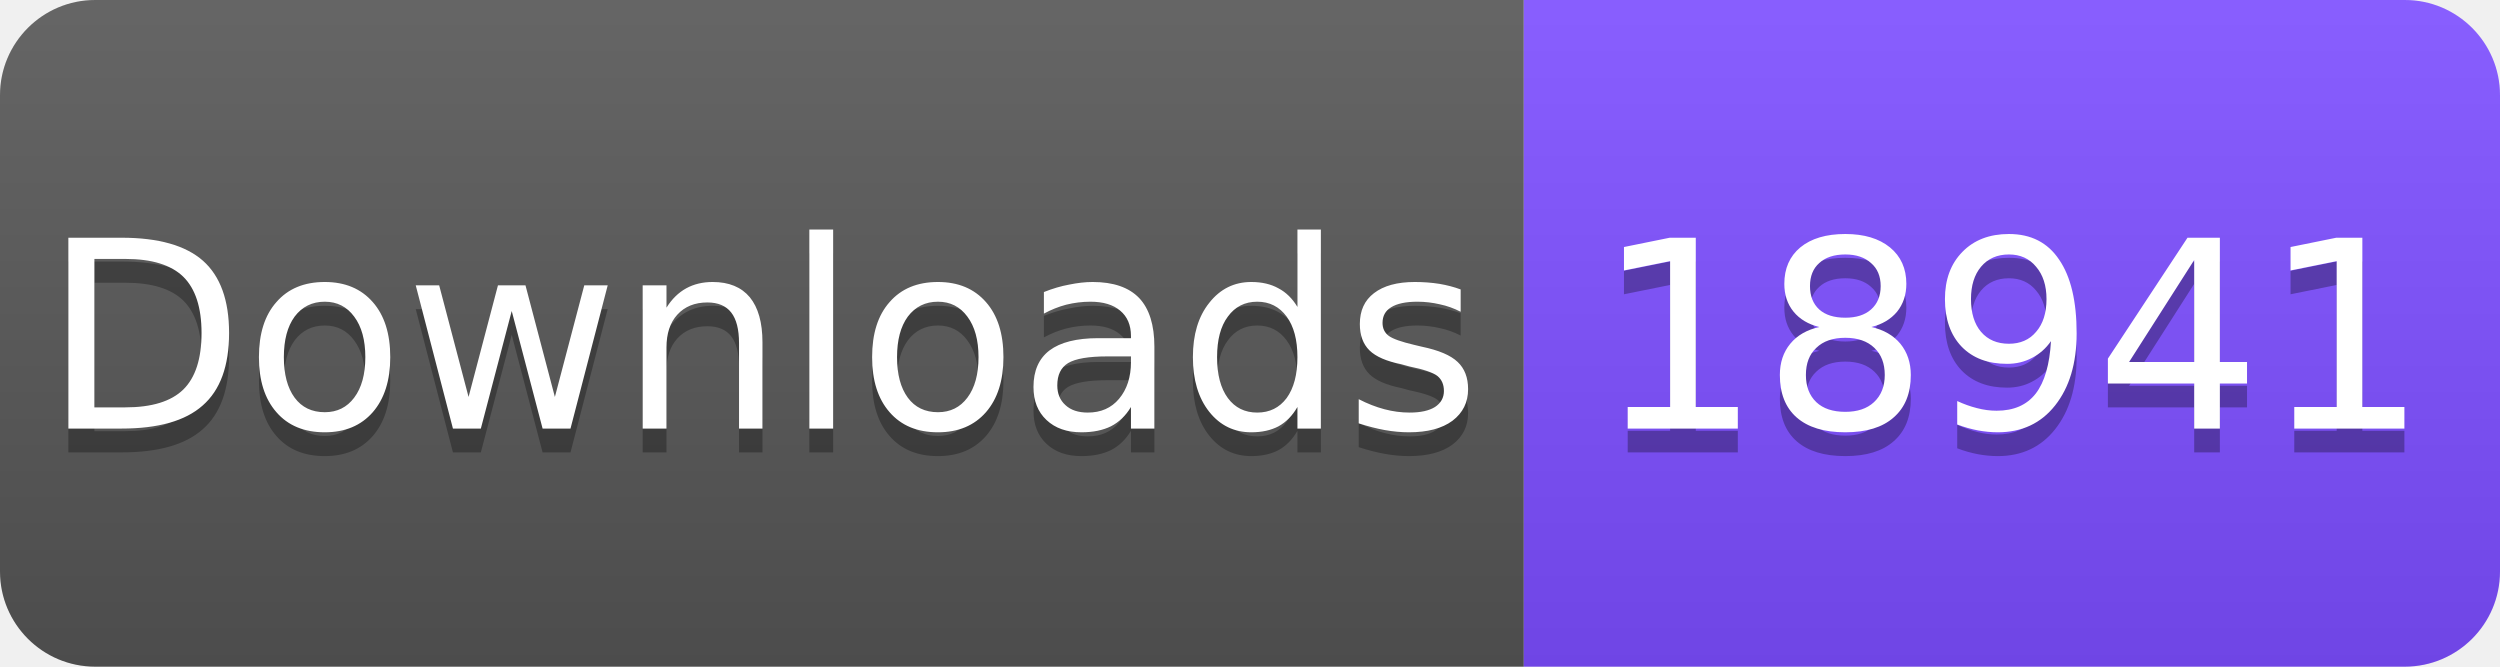
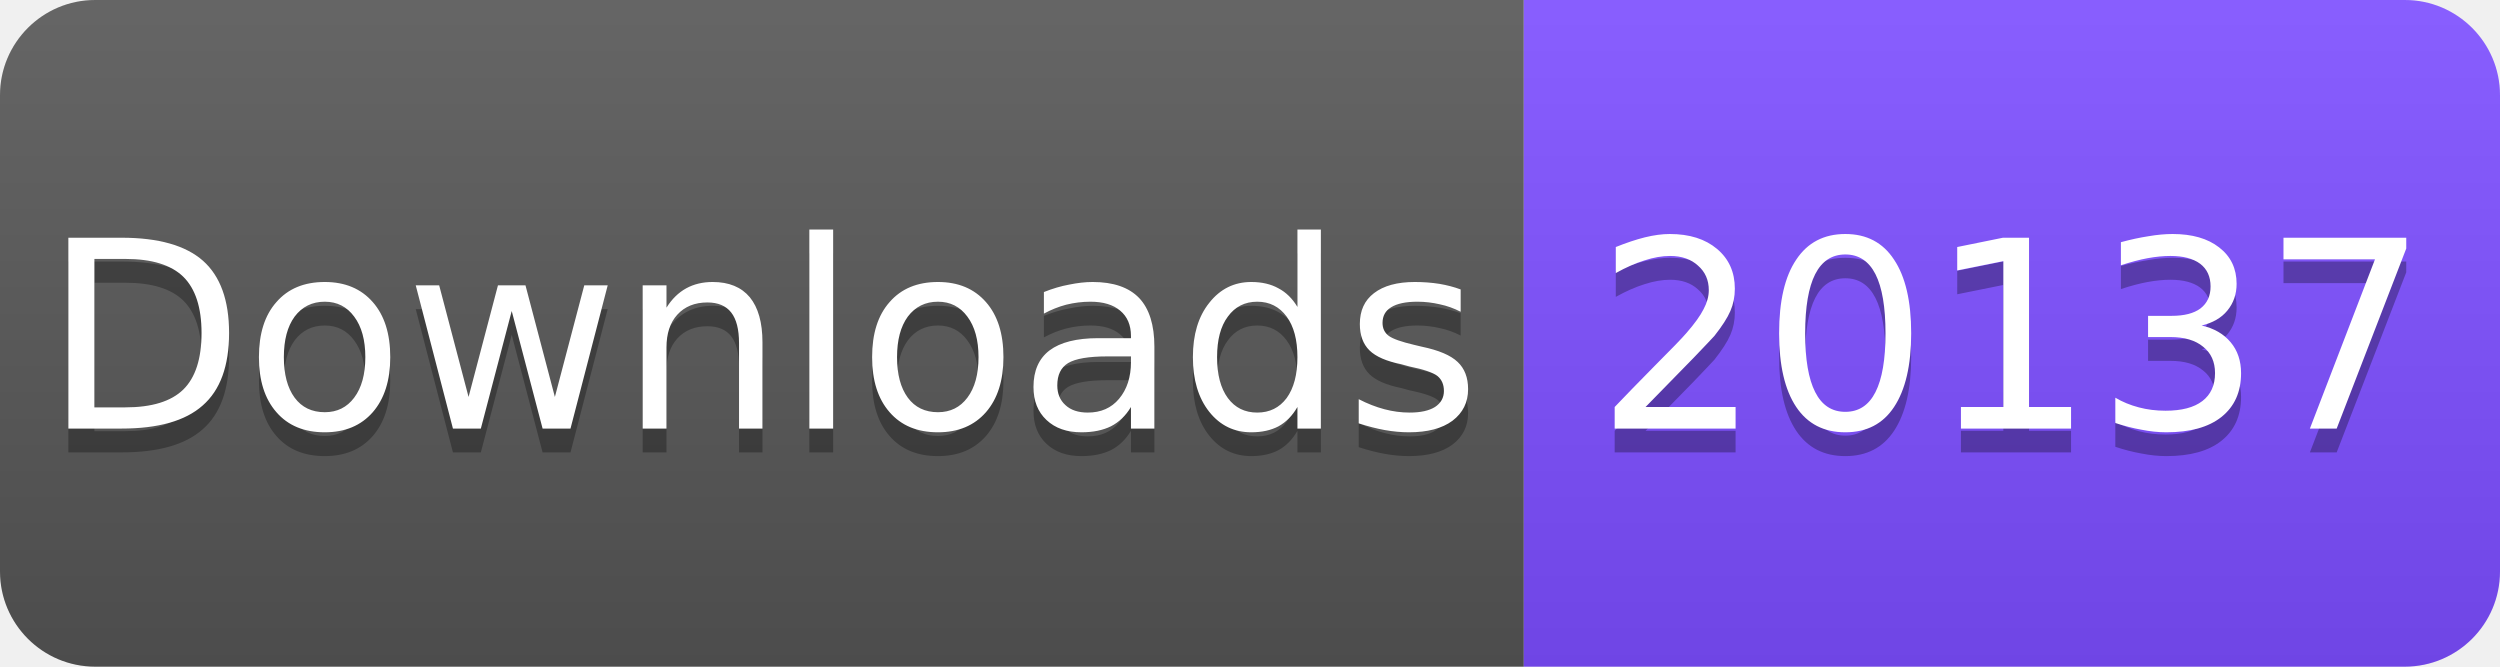
<svg xmlns="http://www.w3.org/2000/svg" width="105" height="28" viewBox="0 0 105 28">
  <linearGradient id="s" x2="0" y2="100%">
    <stop offset="0" stop-color="#fff" stop-opacity=".1" />
    <stop offset="1" stop-opacity=".1" />
  </linearGradient>
  <clipPath id="r">
    <rect width="105" height="28" rx="4" fill="#fff" />
  </clipPath>
  <g clip-path="url(#r)">
    <rect width="64" height="28" fill="#555" />
    <rect x="64" width="41" height="28" fill="#7C4DFF" />
    <rect width="105" height="28" fill="url(#s)" />
  </g>
  <g fill="#fff" text-anchor="middle" font-family="Verdana,Geneva,DejaVu Sans,sans-serif" font-size="11">
    <text x="32" y="19" fill="#010101" fill-opacity=".3">Downloads</text>
    <text x="32" y="18">Downloads</text>
-     <text x="84.5" y="19" fill="#010101" fill-opacity=".3">18941</text>
-     <text x="84.5" y="18">18941</text>
+     <text x="84.5" y="19" fill="#010101" fill-opacity=".3">20137</text>
+     <text x="84.5" y="18">20137</text>
  </g>
</svg>
